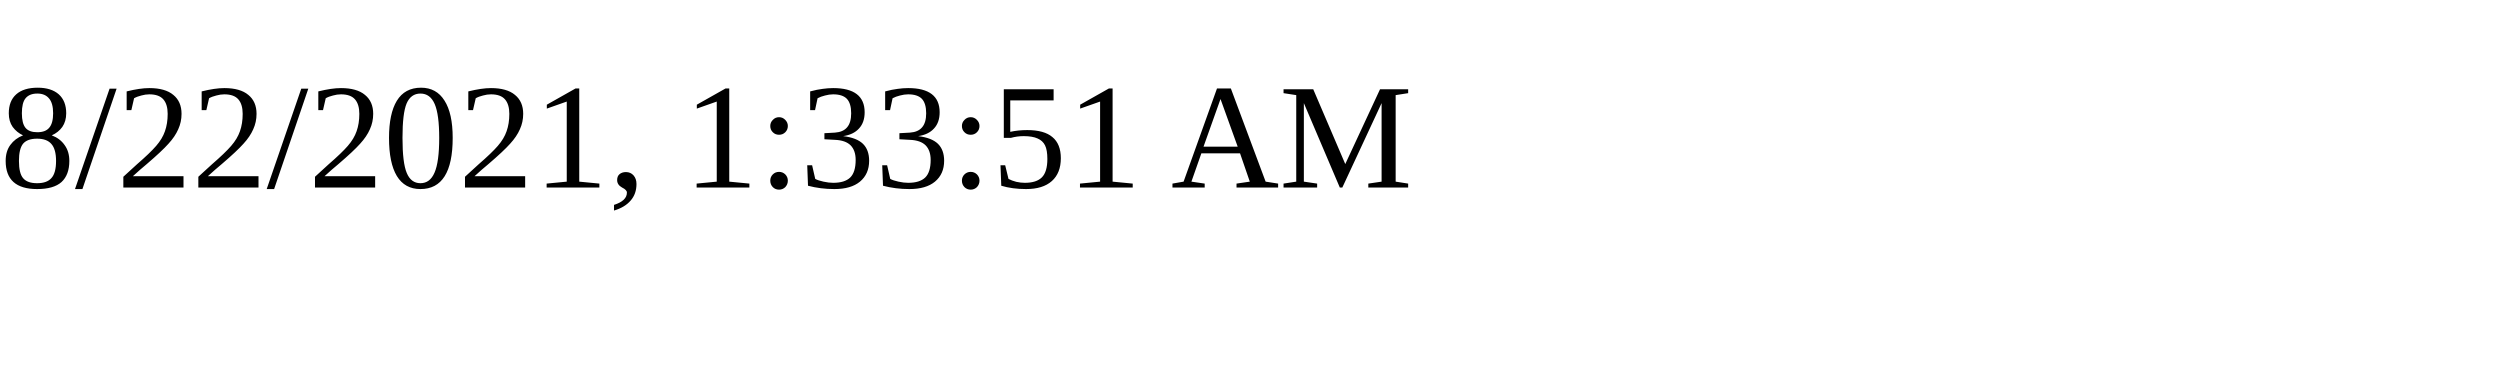
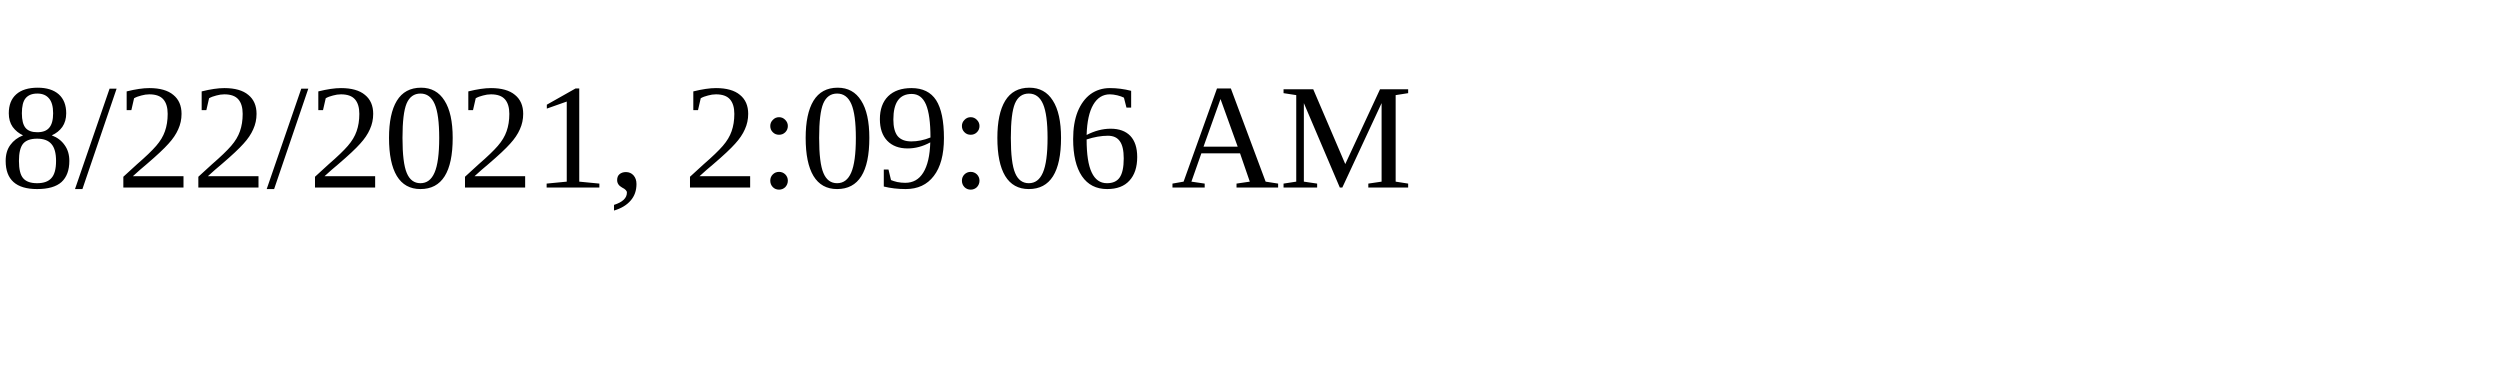
<svg xmlns="http://www.w3.org/2000/svg" height="30" width="200">
-   <text x="0" y="15">8/22/2021, 1:33:51 AM</text>
+   <text x="0" y="15">8/22/2021, 2:09:06 AM</text>
</svg>
